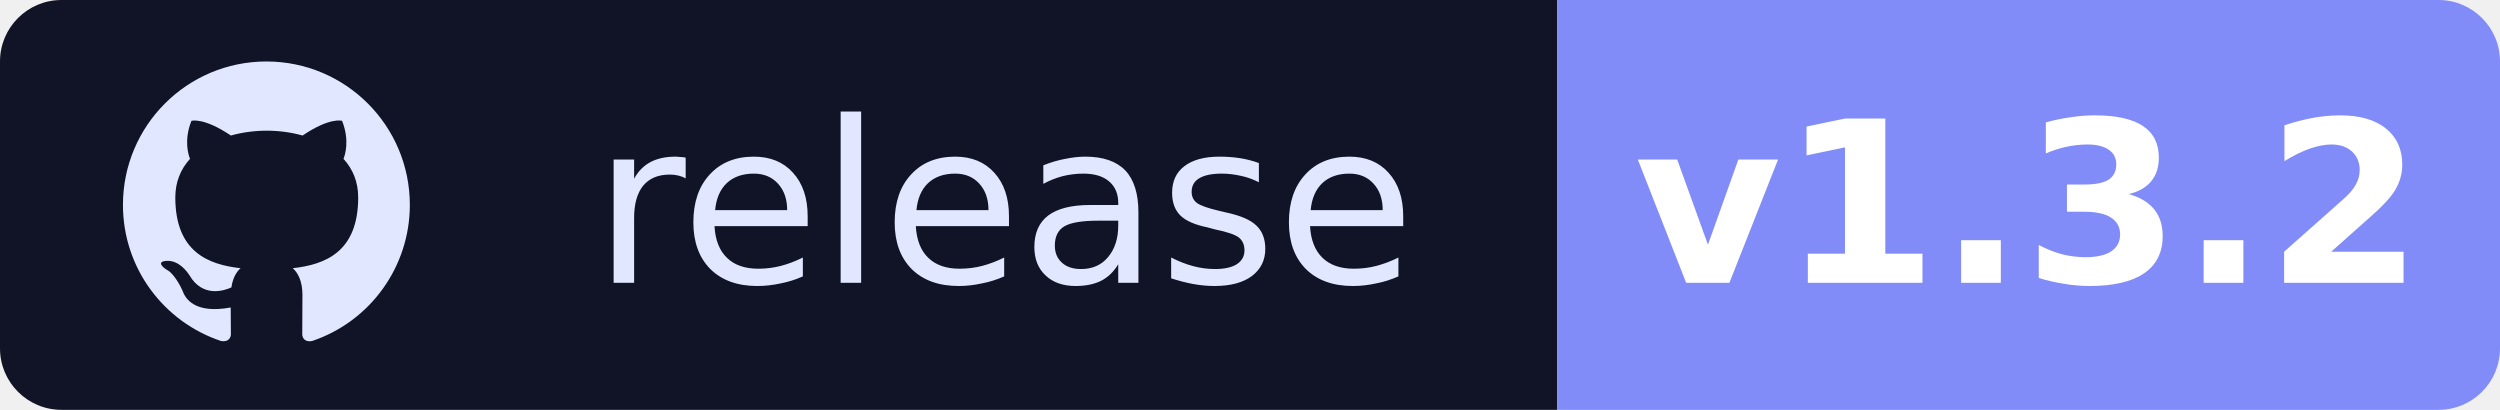
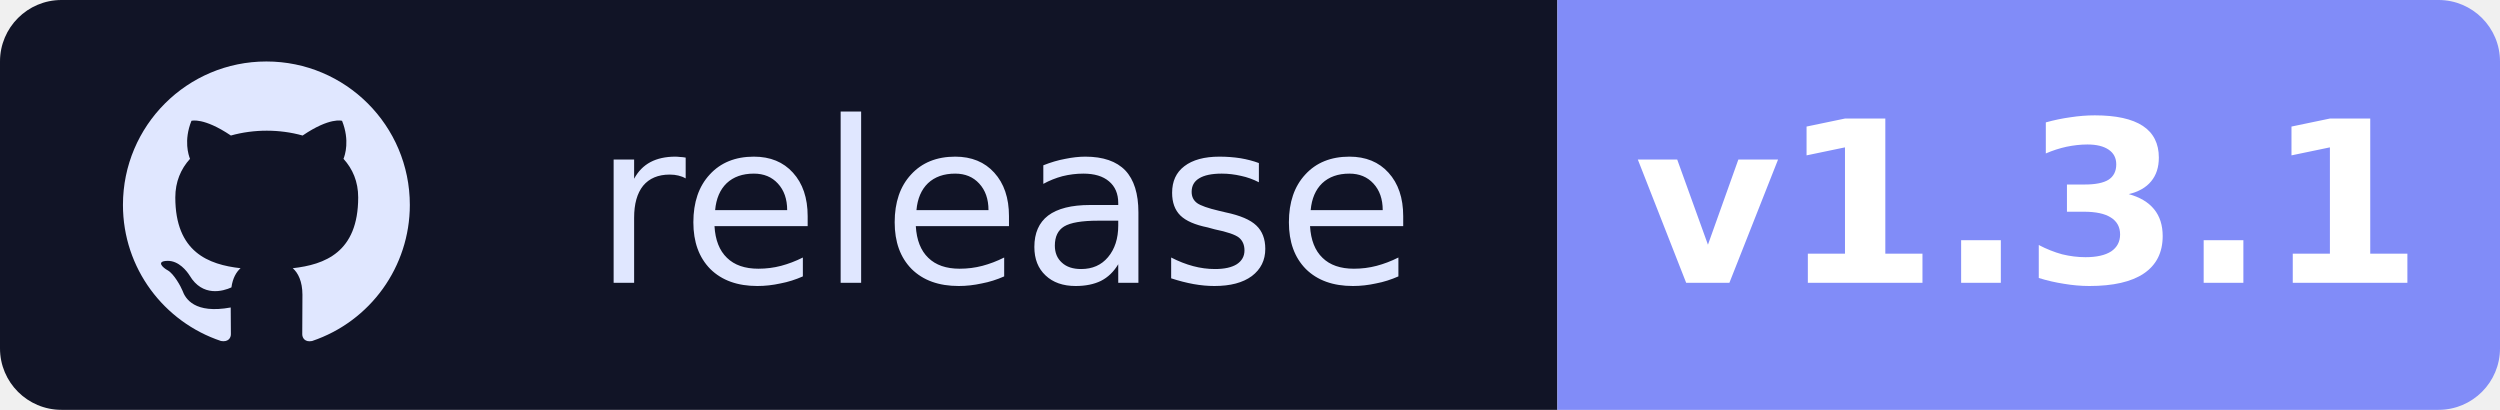
- <svg xmlns="http://www.w3.org/2000/svg" width="122" height="20" viewBox="0 0 122 20" role="img" aria-label="release: v1.3.2">
+ <svg xmlns="http://www.w3.org/2000/svg" width="122" height="20" viewBox="0 0 122 20" role="img" aria-label="release: v1.3.1">
  <defs>
    <clipPath id="badgeClip">
      <rect width="122" height="20" rx="3" />
    </clipPath>
  </defs>
  <g clip-path="url(#badgeClip)">
    <rect width="76" height="20" fill="#111426" />
    <rect x="76" width="46" height="20" fill="#818CF8" />
  </g>
  <g transform="translate(6, 3) scale(0.875)">
    <path fill="#E0E7FF" d="M8 0C3.58 0 0 3.58 0 8c0 3.54 2.29 6.53 5.47 7.59.4.07.55-.17.55-.38 0-.19-.01-.82-.01-1.49-2.01.37-2.53-.49-2.69-.94-.09-.23-.48-.94-.82-1.13-.28-.15-.68-.52-.01-.53.63-.01 1.08.58 1.23.82.72 1.21 1.87.87 2.33.66.07-.52.28-.87.51-1.07-1.78-.2-3.64-.89-3.64-3.95 0-.87.31-1.59.82-2.15-.08-.2-.36-1.02.08-2.12 0 0 .67-.21 2.2.82.64-.18 1.32-.27 2-.27s1.36.09 2 .27c1.53-1.04 2.2-.82 2.2-.82.44 1.1.16 1.92.08 2.12.51.56.82 1.27.82 2.15 0 3.07-1.87 3.75-3.65 3.95.29.25.54.73.54 1.48 0 1.07-.01 1.93-.01 2.2 0 .21.15.46.55.38A8.01 8.01 0 0 0 16 8c0-4.42-3.58-8-8-8Z" />
  </g>
  <text x="49.0" y="13.8" text-anchor="middle" fill="#E0E7FF" font-family="Verdana, Geneva, 'DejaVu Sans', sans-serif" font-size="11" font-weight="500">release</text>
-   <text x="99.0" y="13.8" text-anchor="middle" fill="#FFFFFF" font-family="Verdana, Geneva, 'DejaVu Sans', sans-serif" font-size="11" font-weight="600">v1.3.2</text>
+   <text x="99.0" y="13.8" text-anchor="middle" fill="#FFFFFF" font-family="Verdana, Geneva, 'DejaVu Sans', sans-serif" font-size="11" font-weight="600">v1.3.1</text>
</svg>
